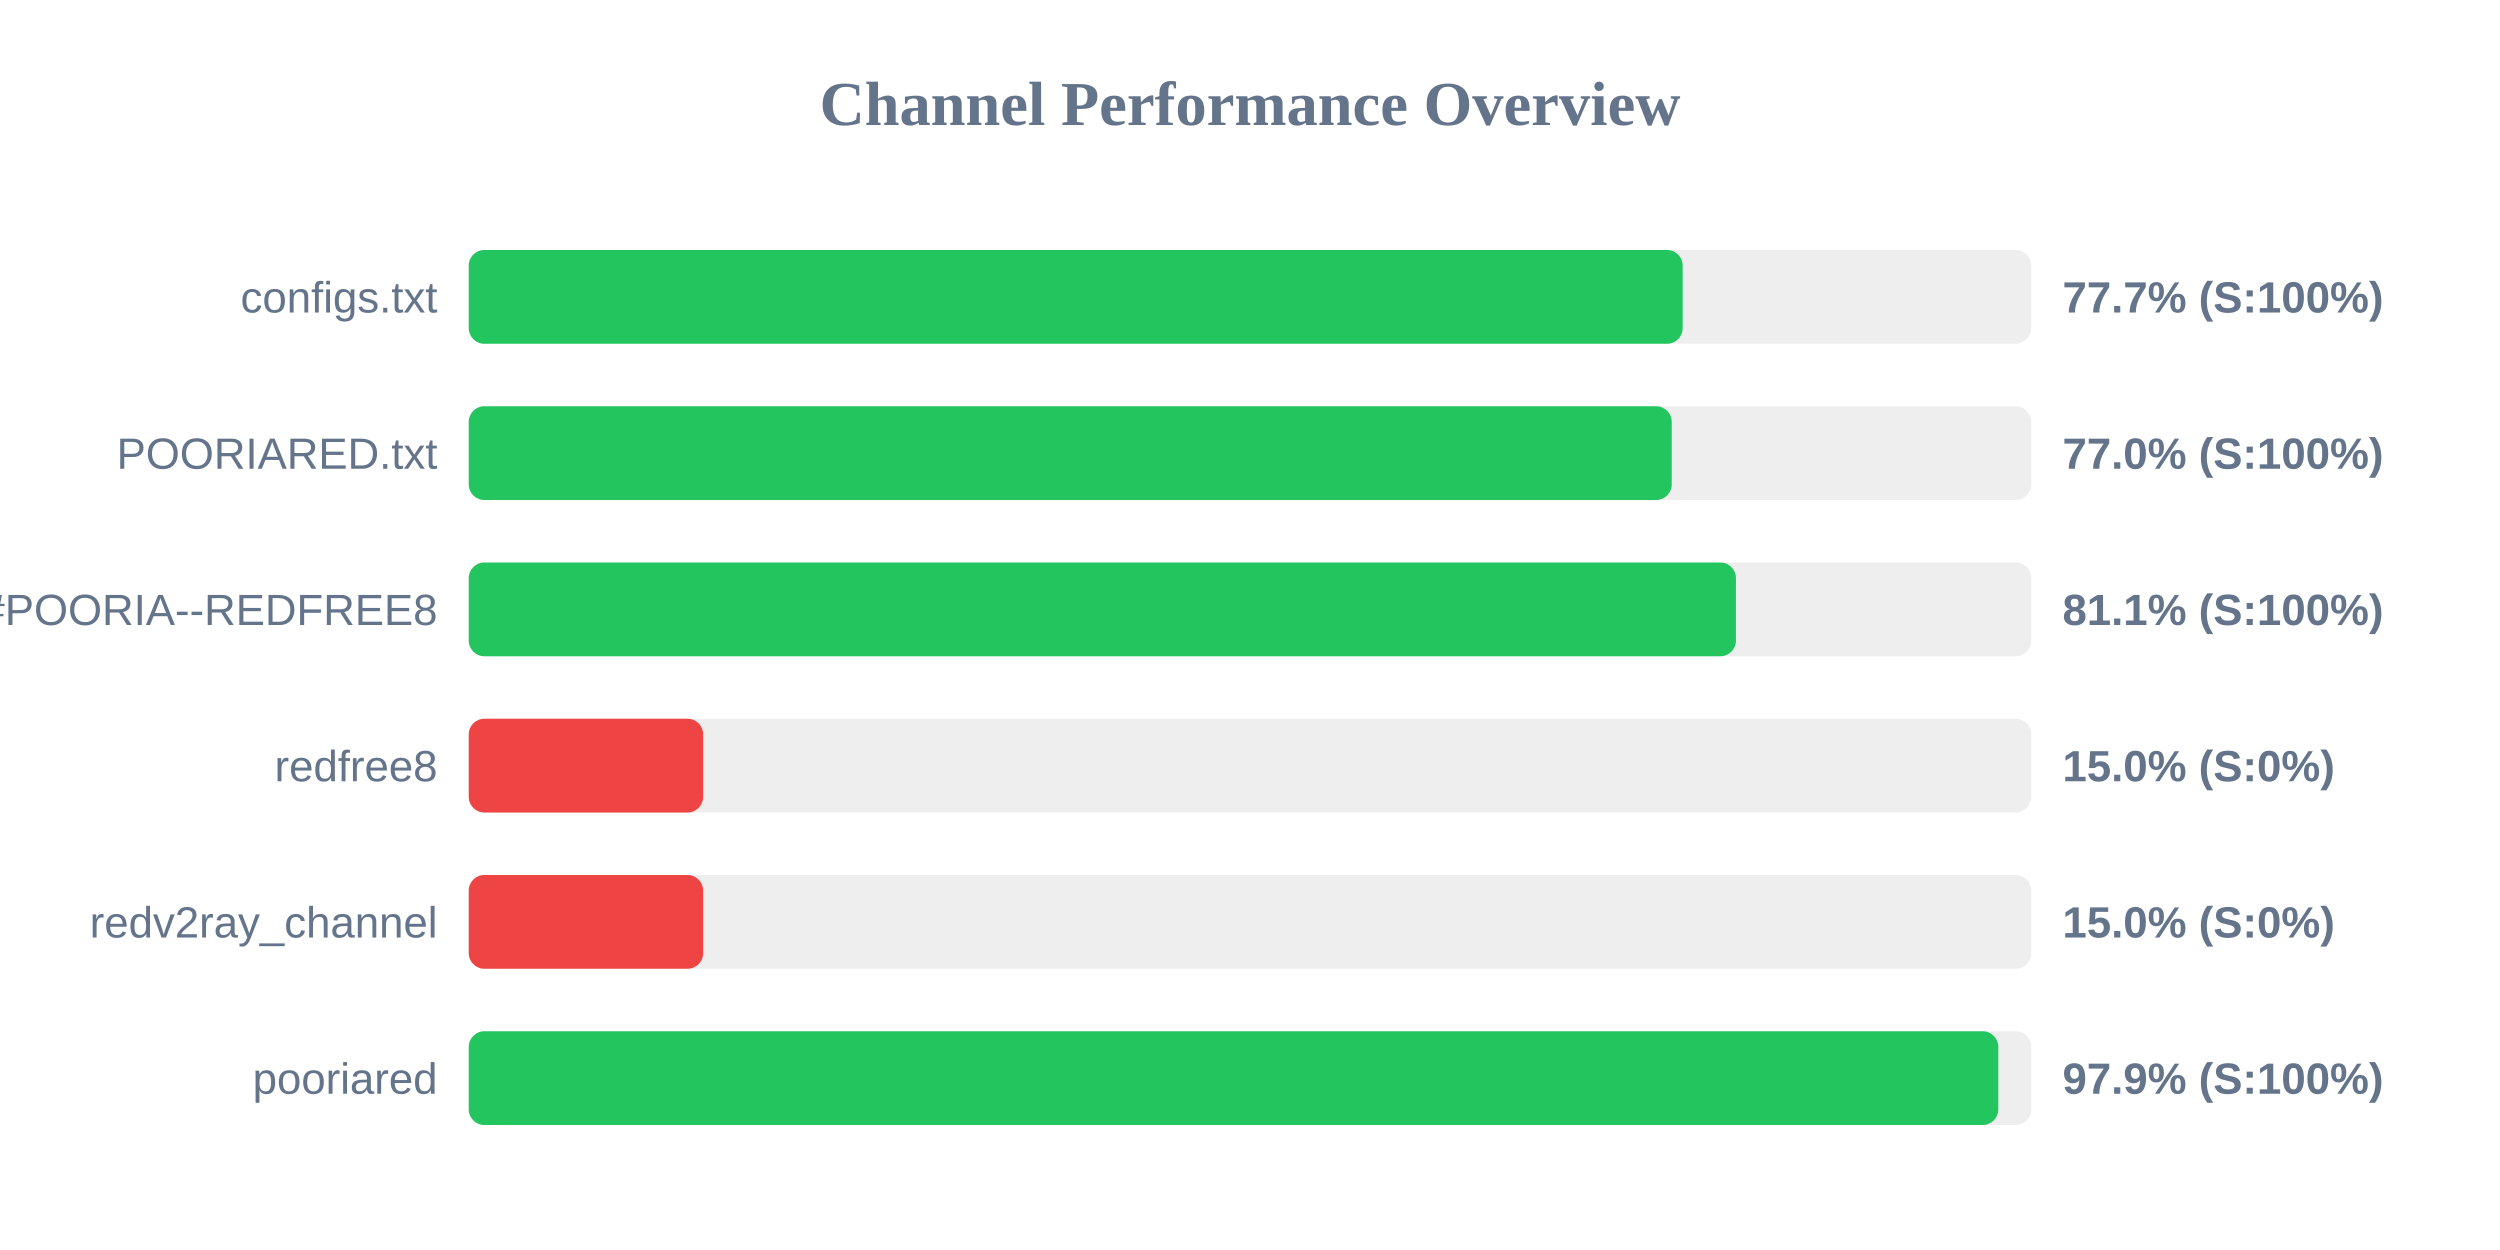
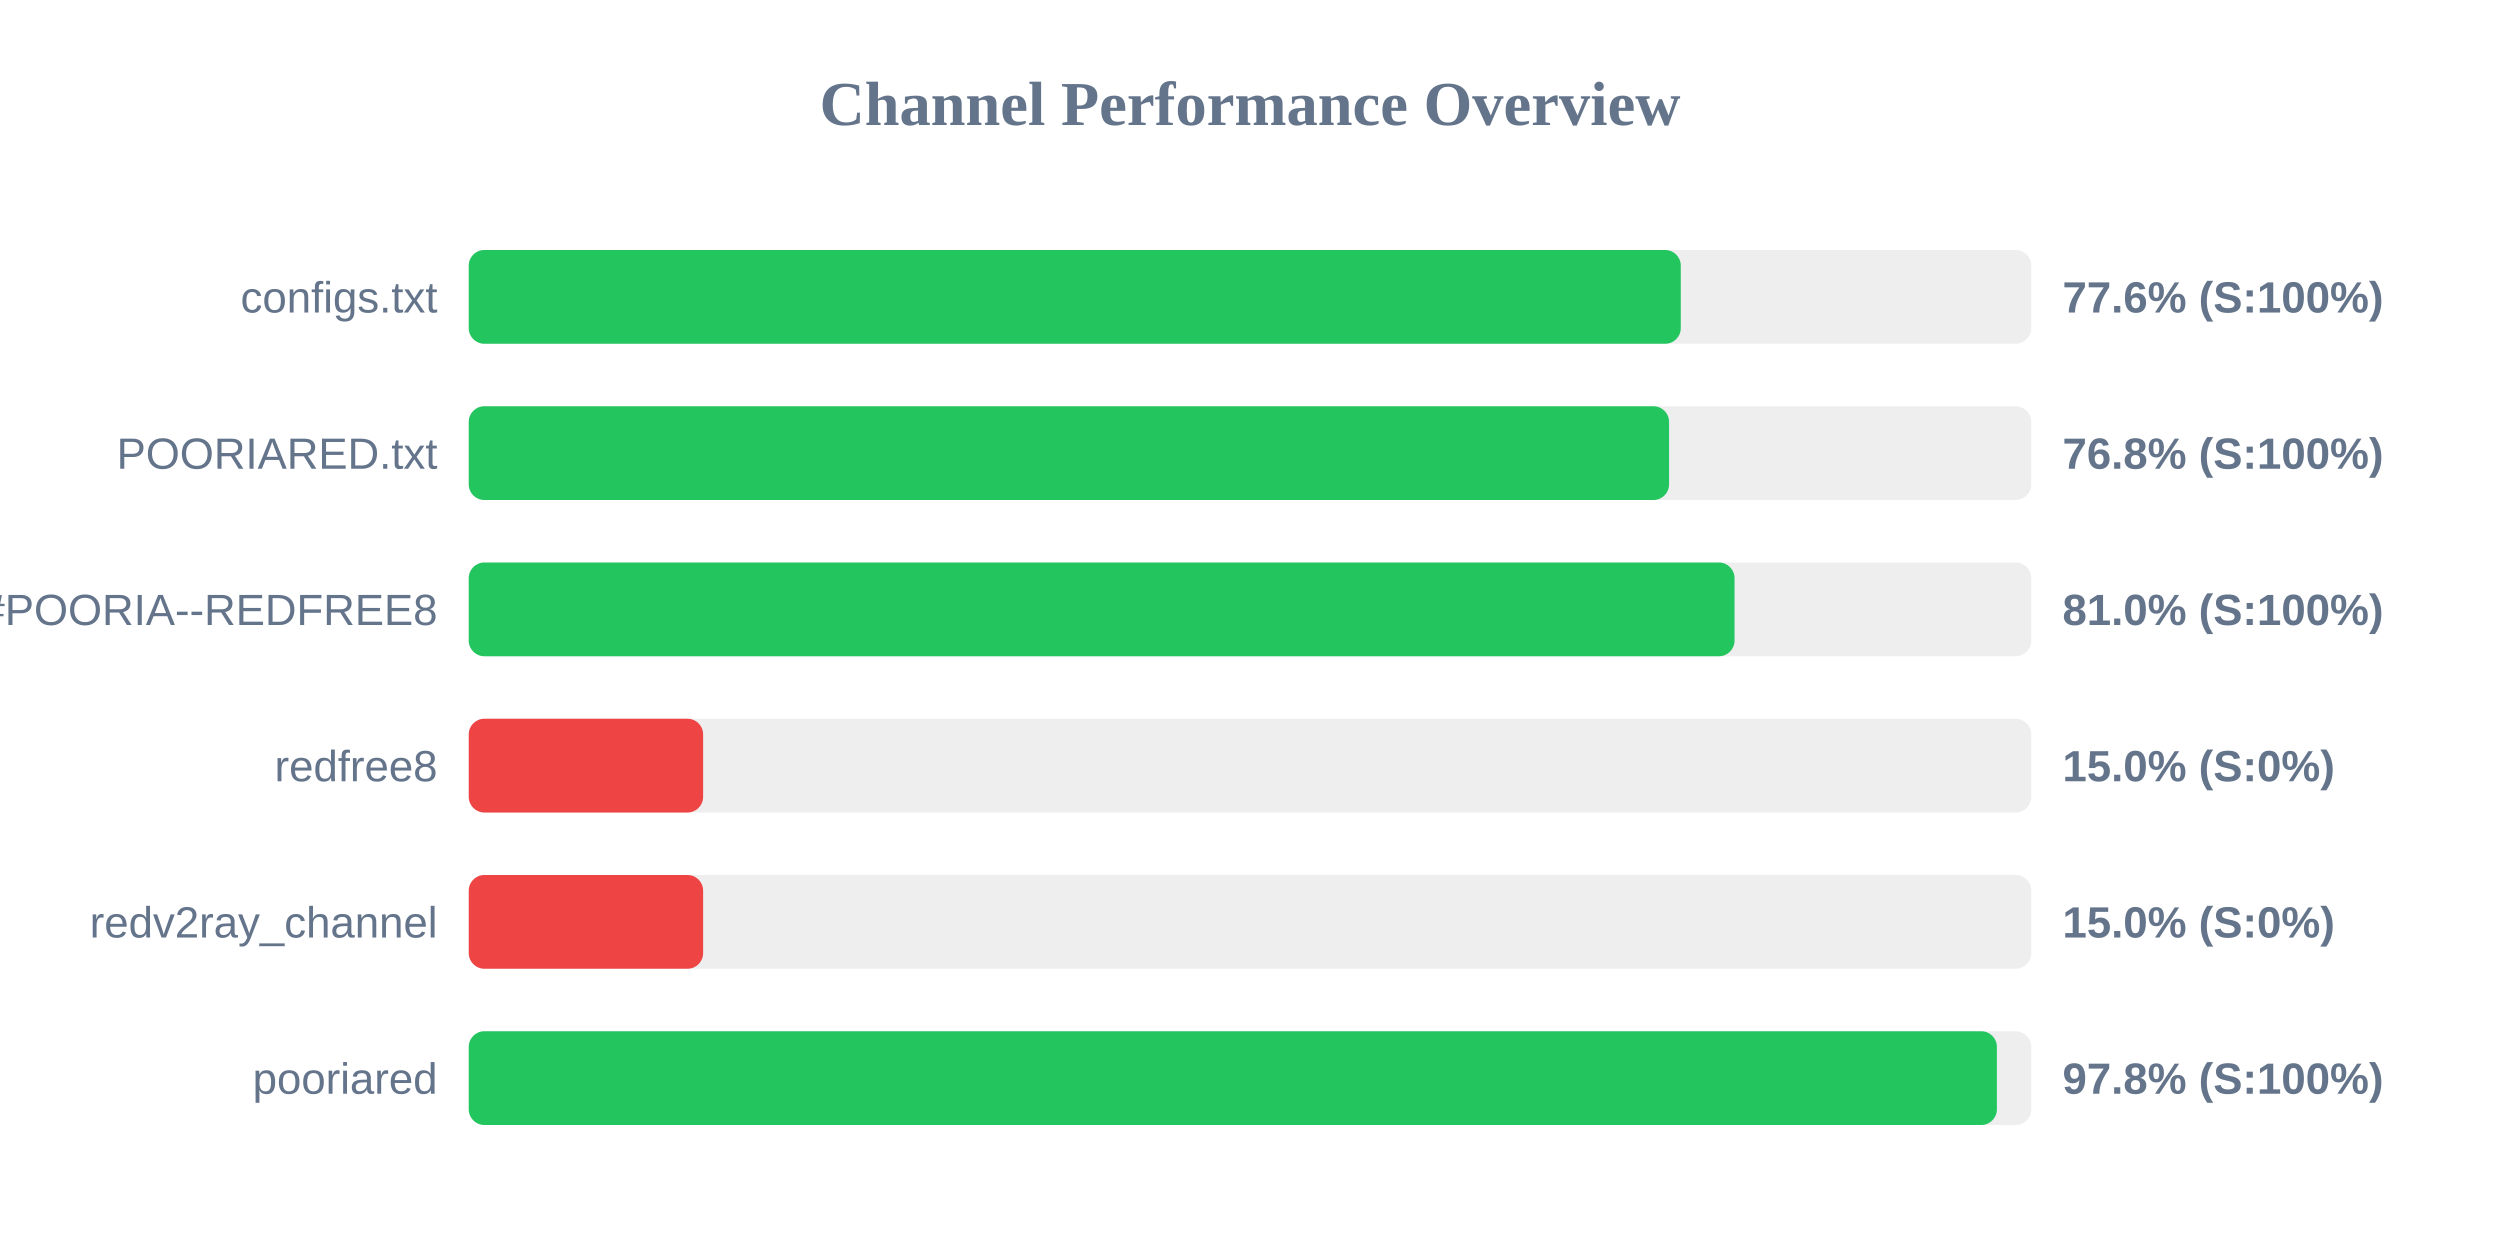
<svg xmlns="http://www.w3.org/2000/svg" width="800" height="400" version="1.1">
  <style>
        .row { font: 14px Arial; fill: #64748b; }
        .score { font: bold 14px Arial; fill: #64748b; }
    </style>
  <text x="400" y="40" text-anchor="middle" font-size="20px" font-weight="bold" fill="#64748b">Channel Performance Overview</text>
  <rect x="150" y="80" width="500" height="30" fill="#eee" rx="5" />
-   <rect x="150" y="80" width="388.45" height="30" fill="#22c55e" rx="5" />
+   <rect x="150" y="80" width="387.85" height="30" fill="#22c55e" rx="5" />
  <text x="140" y="100" text-anchor="end" class="row">configs.txt</text>
-   <text x="660" y="100" text-anchor="start" class="score">77.7% (S:100%)</text>
+   <text x="660" y="100" text-anchor="start" class="score">77.6% (S:100%)</text>
  <rect x="150" y="130" width="500" height="30" fill="#eee" rx="5" />
-   <rect x="150" y="130" width="384.95" height="30" fill="#22c55e" rx="5" />
+   <rect x="150" y="130" width="384.1" height="30" fill="#22c55e" rx="5" />
  <text x="140" y="150" text-anchor="end" class="row">POORIARED.txt</text>
-   <text x="660" y="150" text-anchor="start" class="score">77.0% (S:100%)</text>
+   <text x="660" y="150" text-anchor="start" class="score">76.8% (S:100%)</text>
  <rect x="150" y="180" width="500" height="30" fill="#eee" rx="5" />
-   <rect x="150" y="180" width="405.5" height="30" fill="#22c55e" rx="5" />
+   <rect x="150" y="180" width="405.05" height="30" fill="#22c55e" rx="5" />
  <text x="140" y="200" text-anchor="end" class="row">POORIA--REDFREE8.txt#POORIA--REDFREE8</text>
-   <text x="660" y="200" text-anchor="start" class="score">81.1% (S:100%)</text>
+   <text x="660" y="200" text-anchor="start" class="score">81.0% (S:100%)</text>
  <rect x="150" y="230" width="500" height="30" fill="#eee" rx="5" />
  <rect x="150" y="230" width="75.0" height="30" fill="#ef4444" rx="5" />
  <text x="140" y="250" text-anchor="end" class="row">redfree8</text>
  <text x="660" y="250" text-anchor="start" class="score">15.0% (S:0%)</text>
  <rect x="150" y="280" width="500" height="30" fill="#eee" rx="5" />
  <rect x="150" y="280" width="75.0" height="30" fill="#ef4444" rx="5" />
  <text x="140" y="300" text-anchor="end" class="row">redv2ray_channel</text>
  <text x="660" y="300" text-anchor="start" class="score">15.0% (S:0%)</text>
  <rect x="150" y="330" width="500" height="30" fill="#eee" rx="5" />
-   <rect x="150" y="330" width="489.45" height="30" fill="#22c55e" rx="5" />
+   <rect x="150" y="330" width="489.0" height="30" fill="#22c55e" rx="5" />
  <text x="140" y="350" text-anchor="end" class="row">pooriared</text>
-   <text x="660" y="350" text-anchor="start" class="score">97.9% (S:100%)</text>
+   <text x="660" y="350" text-anchor="start" class="score">97.8% (S:100%)</text>
</svg>
